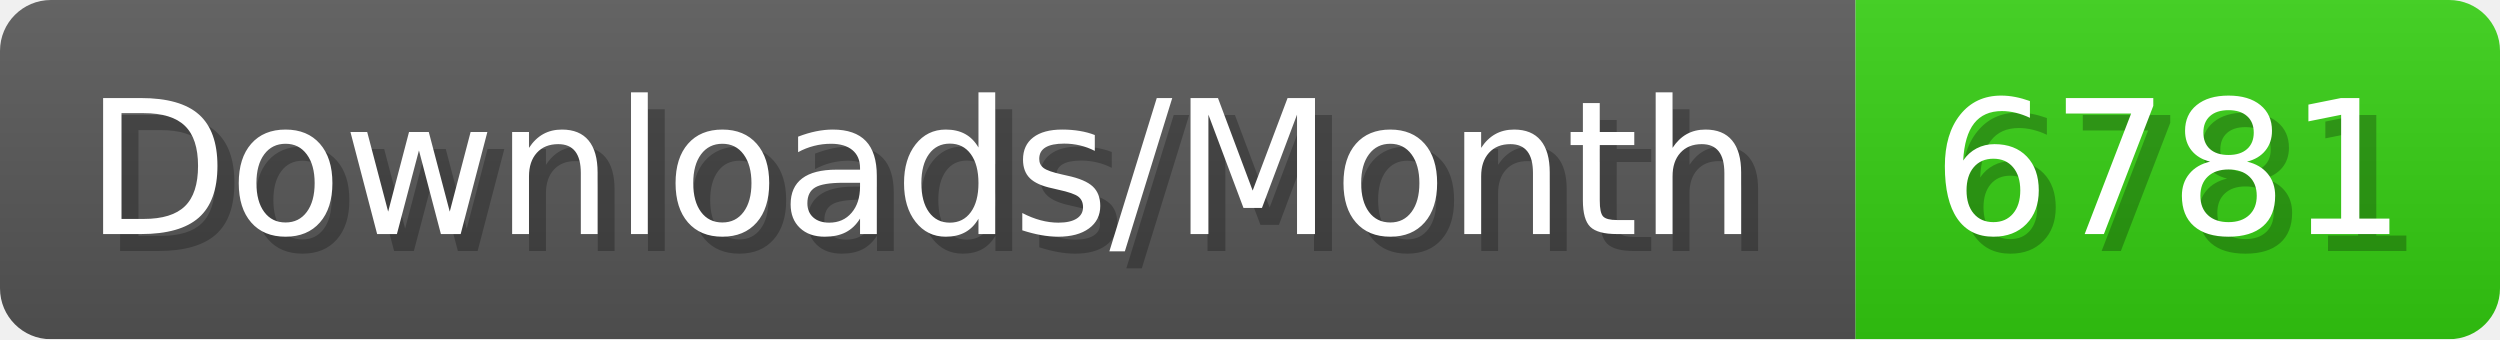
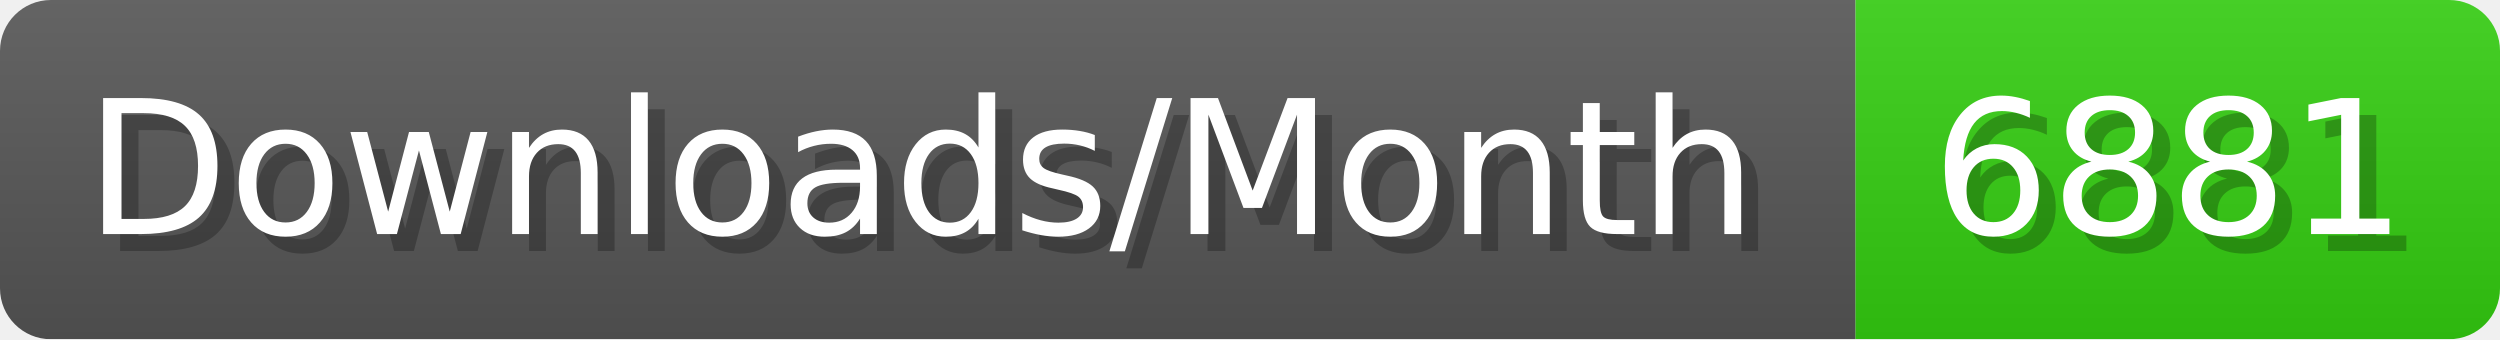
- <svg xmlns="http://www.w3.org/2000/svg" width="147.4" height="20" viewBox="0 0 1474 200" role="img" aria-label="Downloads/Month: 6781">
+ <svg xmlns="http://www.w3.org/2000/svg" width="147.4" height="20" viewBox="0 0 1474 200" role="img" aria-label="Downloads/Month: 6881">
  <linearGradient id="YlXUI" x2="0" y2="100%">
    <stop offset="0" stop-opacity=".1" stop-color="#EEE" />
    <stop offset="1" stop-opacity=".1" />
  </linearGradient>
  <mask id="JHhop">
    <rect width="1474" height="200" rx="30" fill="#FFF" />
  </mask>
  <g mask="url(#JHhop)">
    <rect width="1094" height="200" fill="#555" />
    <rect width="380" height="200" fill="#3C1" x="1094" />
    <rect width="1474" height="200" fill="url(#YlXUI)" />
  </g>
  <g aria-hidden="true" fill="#fff" text-anchor="start" font-family="Verdana,DejaVu Sans,sans-serif" font-size="110">
    <text x="60" y="148" textLength="994" fill="#000" opacity="0.25">Downloads/Month</text>
    <text x="50" y="138" textLength="994">Downloads/Month</text>
-     <text x="1149" y="148" textLength="280" fill="#000" opacity="0.25">6781</text>
-     <text x="1139" y="138" textLength="280">6781</text>
+     <text x="1149" y="148" textLength="280" fill="#000" opacity="0.25">6881</text>
+     <text x="1139" y="138" textLength="280">6881</text>
  </g>
</svg>
